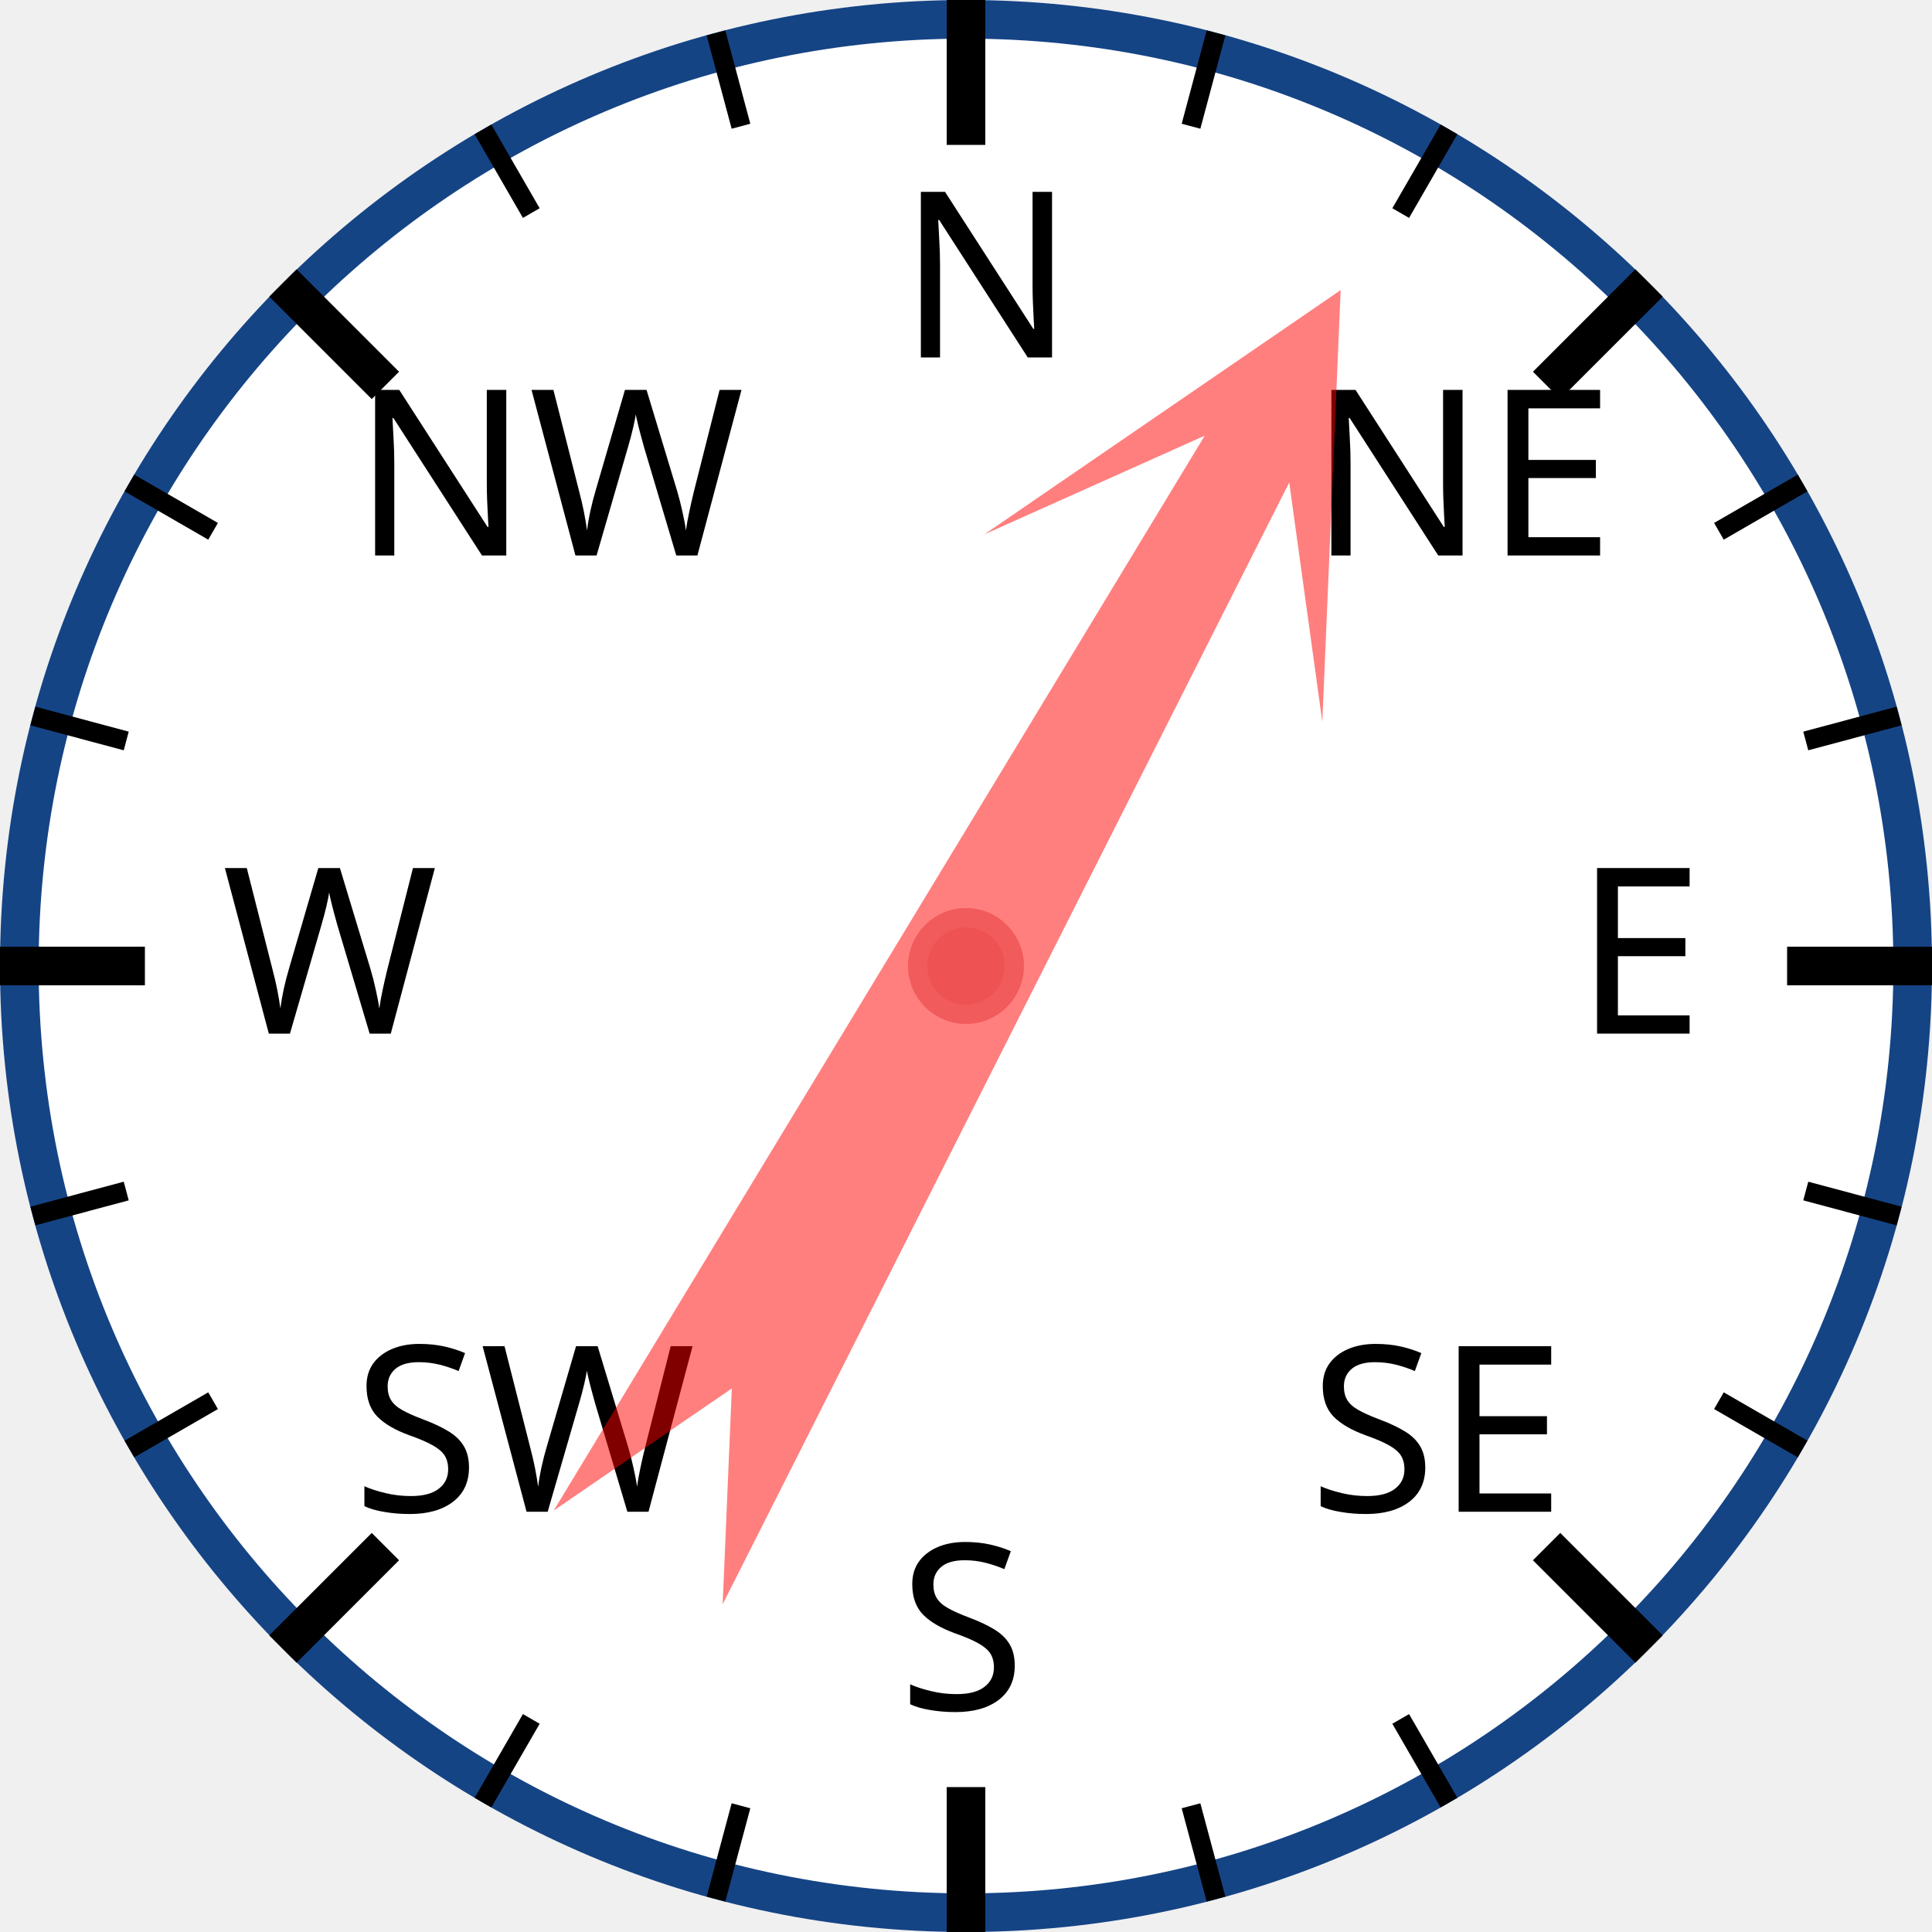
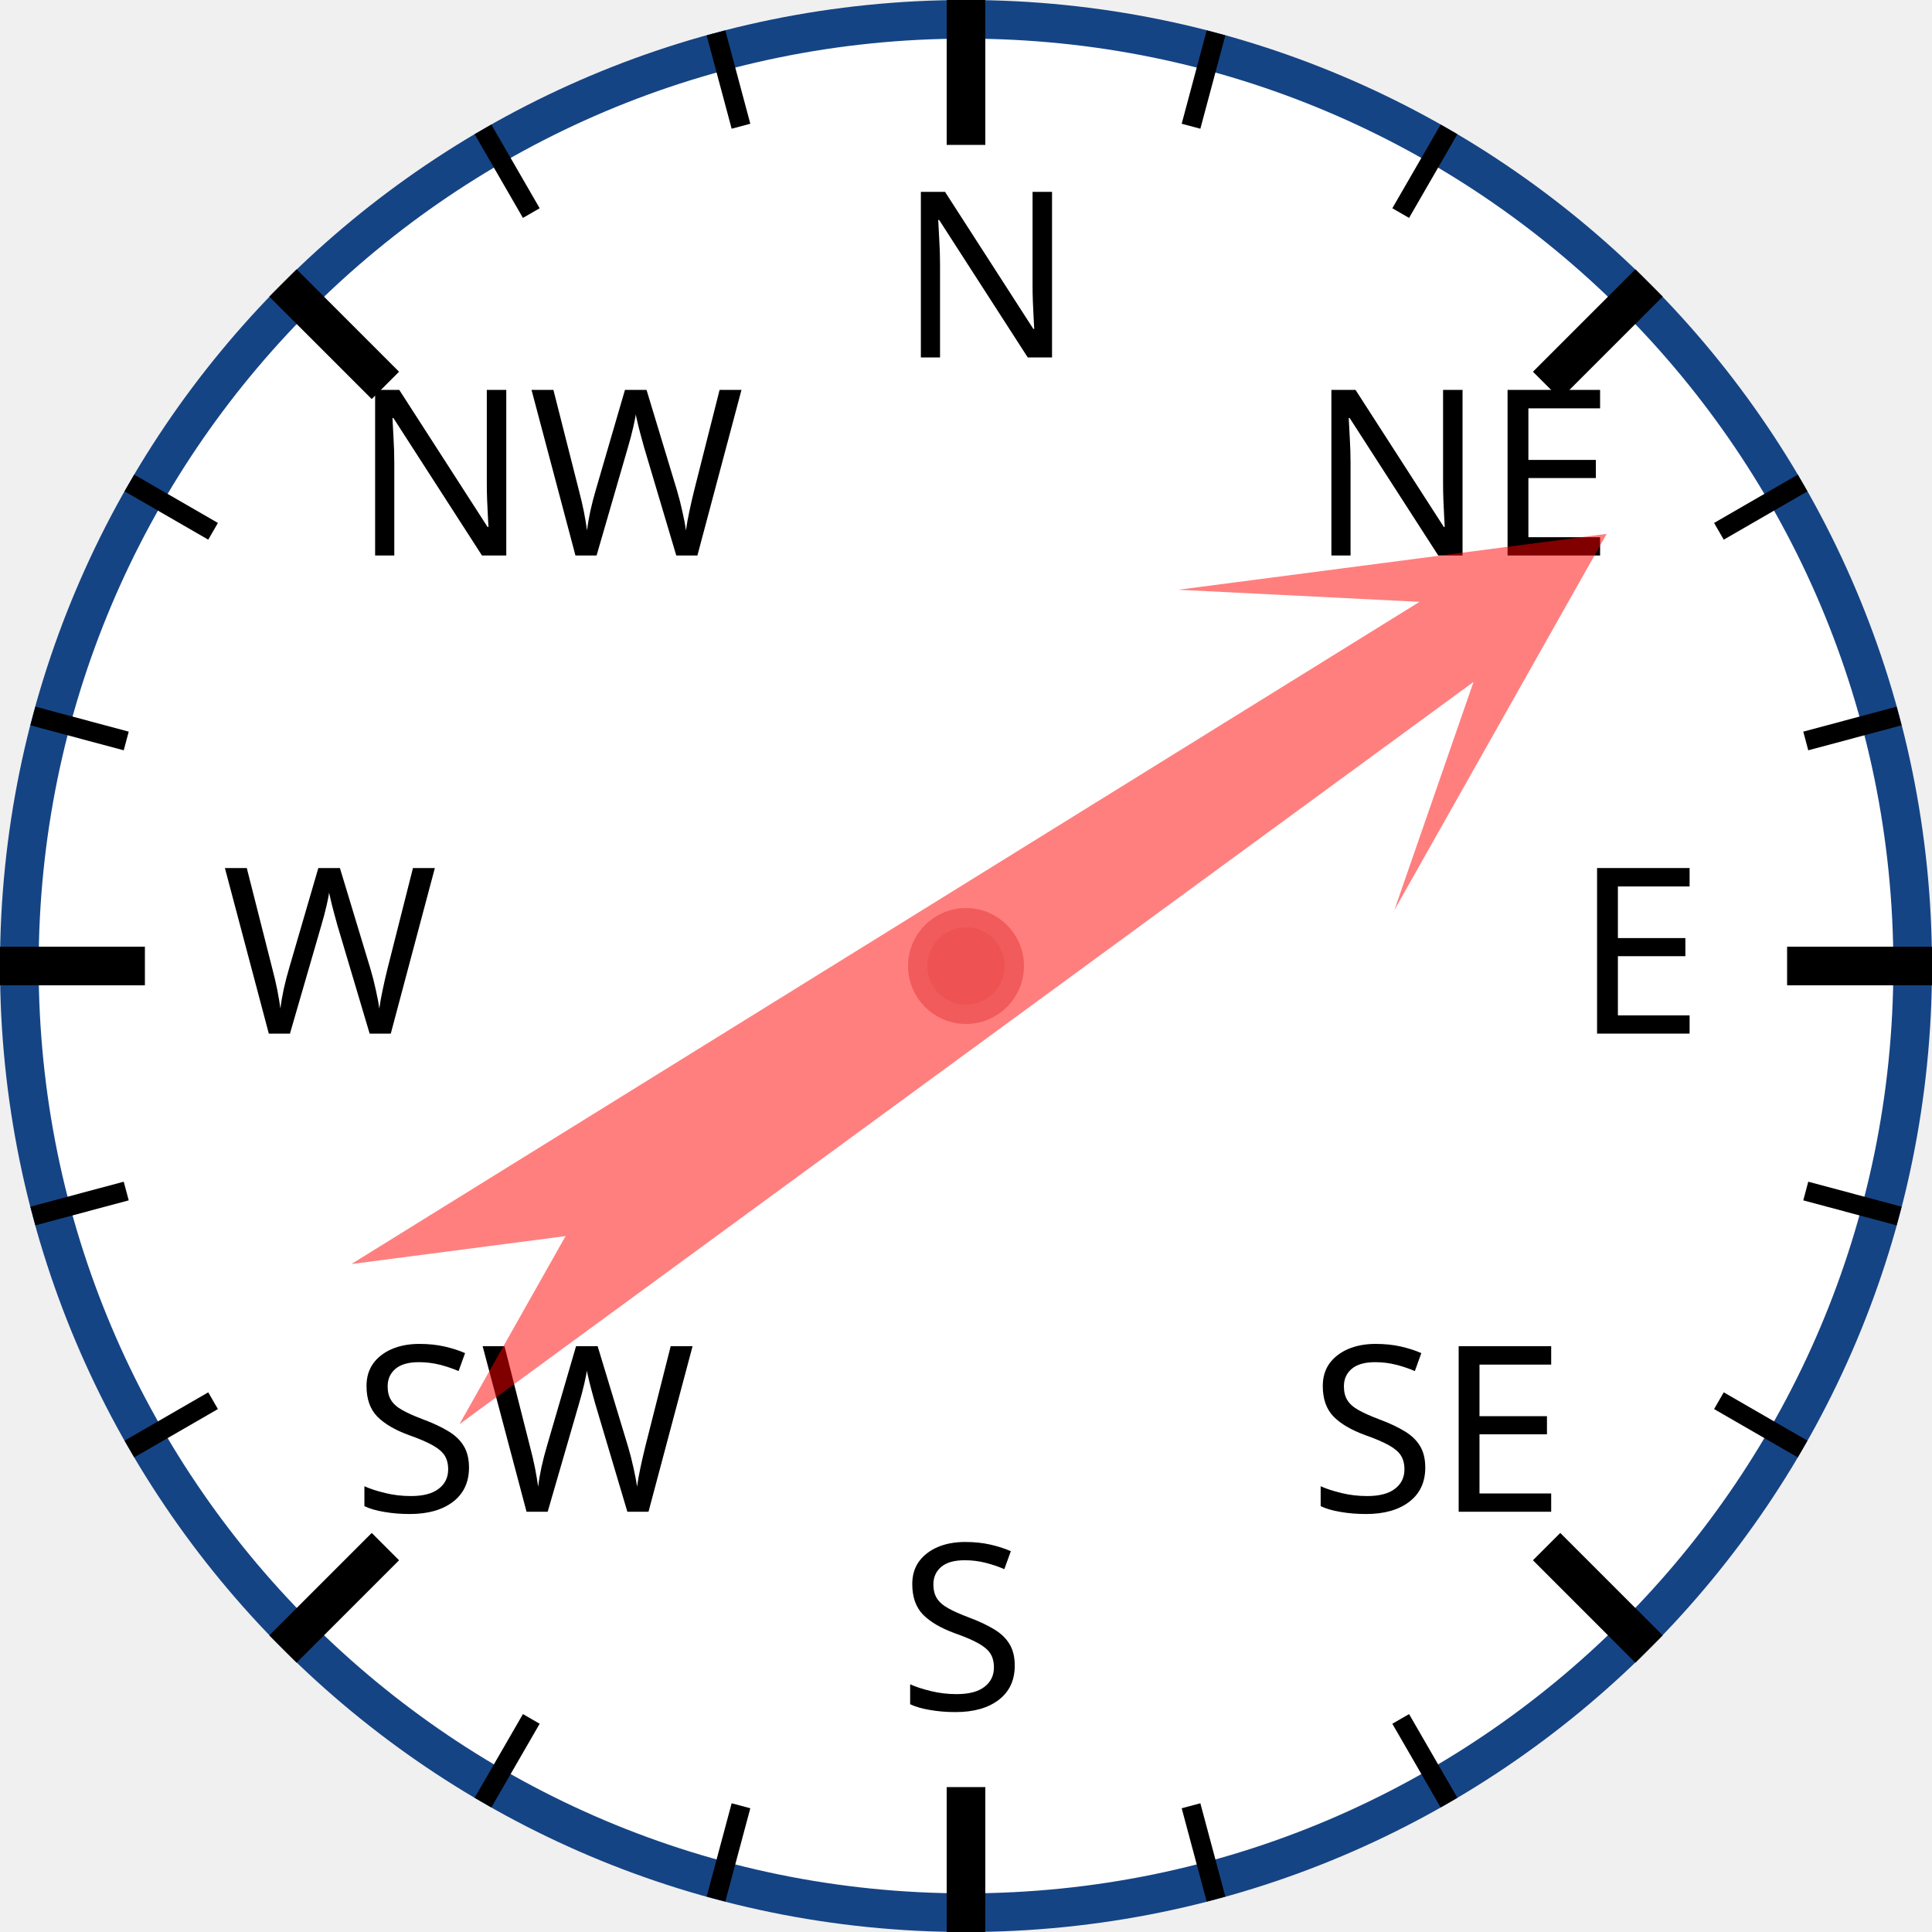
<svg xmlns="http://www.w3.org/2000/svg" width="120px" height="120px" viewBox="0 0 200 200">
  <circle cx="100" cy="100" r="98" style="fill: white; stroke: #154485; stroke-width: 4;" />
  <text x="93.0" y="37.0" style="font-family: sans-serif; font-size: 18pt;">N</text>
  <line x1="100.0" y1="0.0" x2="100.0" y2="15.0" style="stroke: black; stroke-width: 4;" />
  <line x1="74.118" y1="3.407" x2="76.706" y2="13.067" style="stroke: black; stroke-width: 2;" />
  <line x1="50" y1="13.397" x2="55" y2="22.058" style="stroke: black; stroke-width: 2;" />
  <text x="36.503" y="57.503" style="font-family: sans-serif; font-size: 18pt;">NW</text>
  <line x1="29.289" y1="29.289" x2="39.896" y2="39.896" style="stroke: black; stroke-width: 4;" />
  <line x1="13.397" y1="50" x2="22.058" y2="55" style="stroke: black; stroke-width: 2;" />
  <line x1="3.407" y1="74.118" x2="13.067" y2="76.706" style="stroke: black; stroke-width: 2;" />
  <text x="23.0" y="107.0" style="font-family: sans-serif; font-size: 18pt;">W</text>
  <line x1="0.0" y1="100.0" x2="15.0" y2="100.0" style="stroke: black; stroke-width: 4;" />
  <line x1="3.407" y1="125.882" x2="13.067" y2="123.294" style="stroke: black; stroke-width: 2;" />
  <line x1="13.397" y1="150" x2="22.058" y2="145" style="stroke: black; stroke-width: 2;" />
  <text x="36.503" y="156.497" style="font-family: sans-serif; font-size: 18pt;">SW</text>
  <line x1="29.289" y1="170.711" x2="39.896" y2="160.104" style="stroke: black; stroke-width: 4;" />
  <line x1="50" y1="186.603" x2="55" y2="177.942" style="stroke: black; stroke-width: 2;" />
  <line x1="74.118" y1="196.593" x2="76.706" y2="186.933" style="stroke: black; stroke-width: 2;" />
  <text x="93" y="177.0" style="font-family: sans-serif; font-size: 18pt;">S</text>
  <line x1="100" y1="200.0" x2="100" y2="185.0" style="stroke: black; stroke-width: 4;" />
  <line x1="125.882" y1="196.593" x2="123.294" y2="186.933" style="stroke: black; stroke-width: 2;" />
  <line x1="150.0" y1="186.603" x2="145.0" y2="177.942" style="stroke: black; stroke-width: 2;" />
  <text x="135.497" y="156.497" style="font-family: sans-serif; font-size: 18pt;">SE</text>
  <line x1="170.711" y1="170.711" x2="160.104" y2="160.104" style="stroke: black; stroke-width: 4;" />
  <line x1="186.603" y1="150" x2="177.942" y2="145" style="stroke: black; stroke-width: 2;" />
  <line x1="196.593" y1="125.882" x2="186.933" y2="123.294" style="stroke: black; stroke-width: 2;" />
  <text x="163.0" y="107" style="font-family: sans-serif; font-size: 18pt;">E</text>
  <line x1="200.0" y1="100" x2="185.0" y2="100" style="stroke: black; stroke-width: 4;" />
  <line x1="196.593" y1="74.118" x2="186.933" y2="76.706" style="stroke: black; stroke-width: 2;" />
  <line x1="186.603" y1="50" x2="177.942" y2="55" style="stroke: black; stroke-width: 2;" />
  <text x="135.497" y="57.503" style="font-family: sans-serif; font-size: 18pt;">NE</text>
  <line x1="170.711" y1="29.289" x2="160.104" y2="39.896" style="stroke: black; stroke-width: 4;" />
  <line x1="150" y1="13.397" x2="145" y2="22.058" style="stroke: black; stroke-width: 2;" />
  <line x1="125.882" y1="3.407" x2="123.294" y2="13.067" style="stroke: black; stroke-width: 2;" />
-   <polygon points="100 20 120 60 105 40 110 170 100 150 90 170 95 40 80 60" style="fill: red; fill-opacity: 0.5;" transform="rotate(29,100,100)" />
+   <polygon points="100 20 120 60 105 40 110 170 100 150 90 170 95 40 80 60" style="fill: red; fill-opacity: 0.5;" transform="rotate(56,100,100)" />
  <circle cx="100" cy="100" r="5" style="fill: #EE5252; stroke: #F25B5B; stroke-width: 2;" />
</svg>
